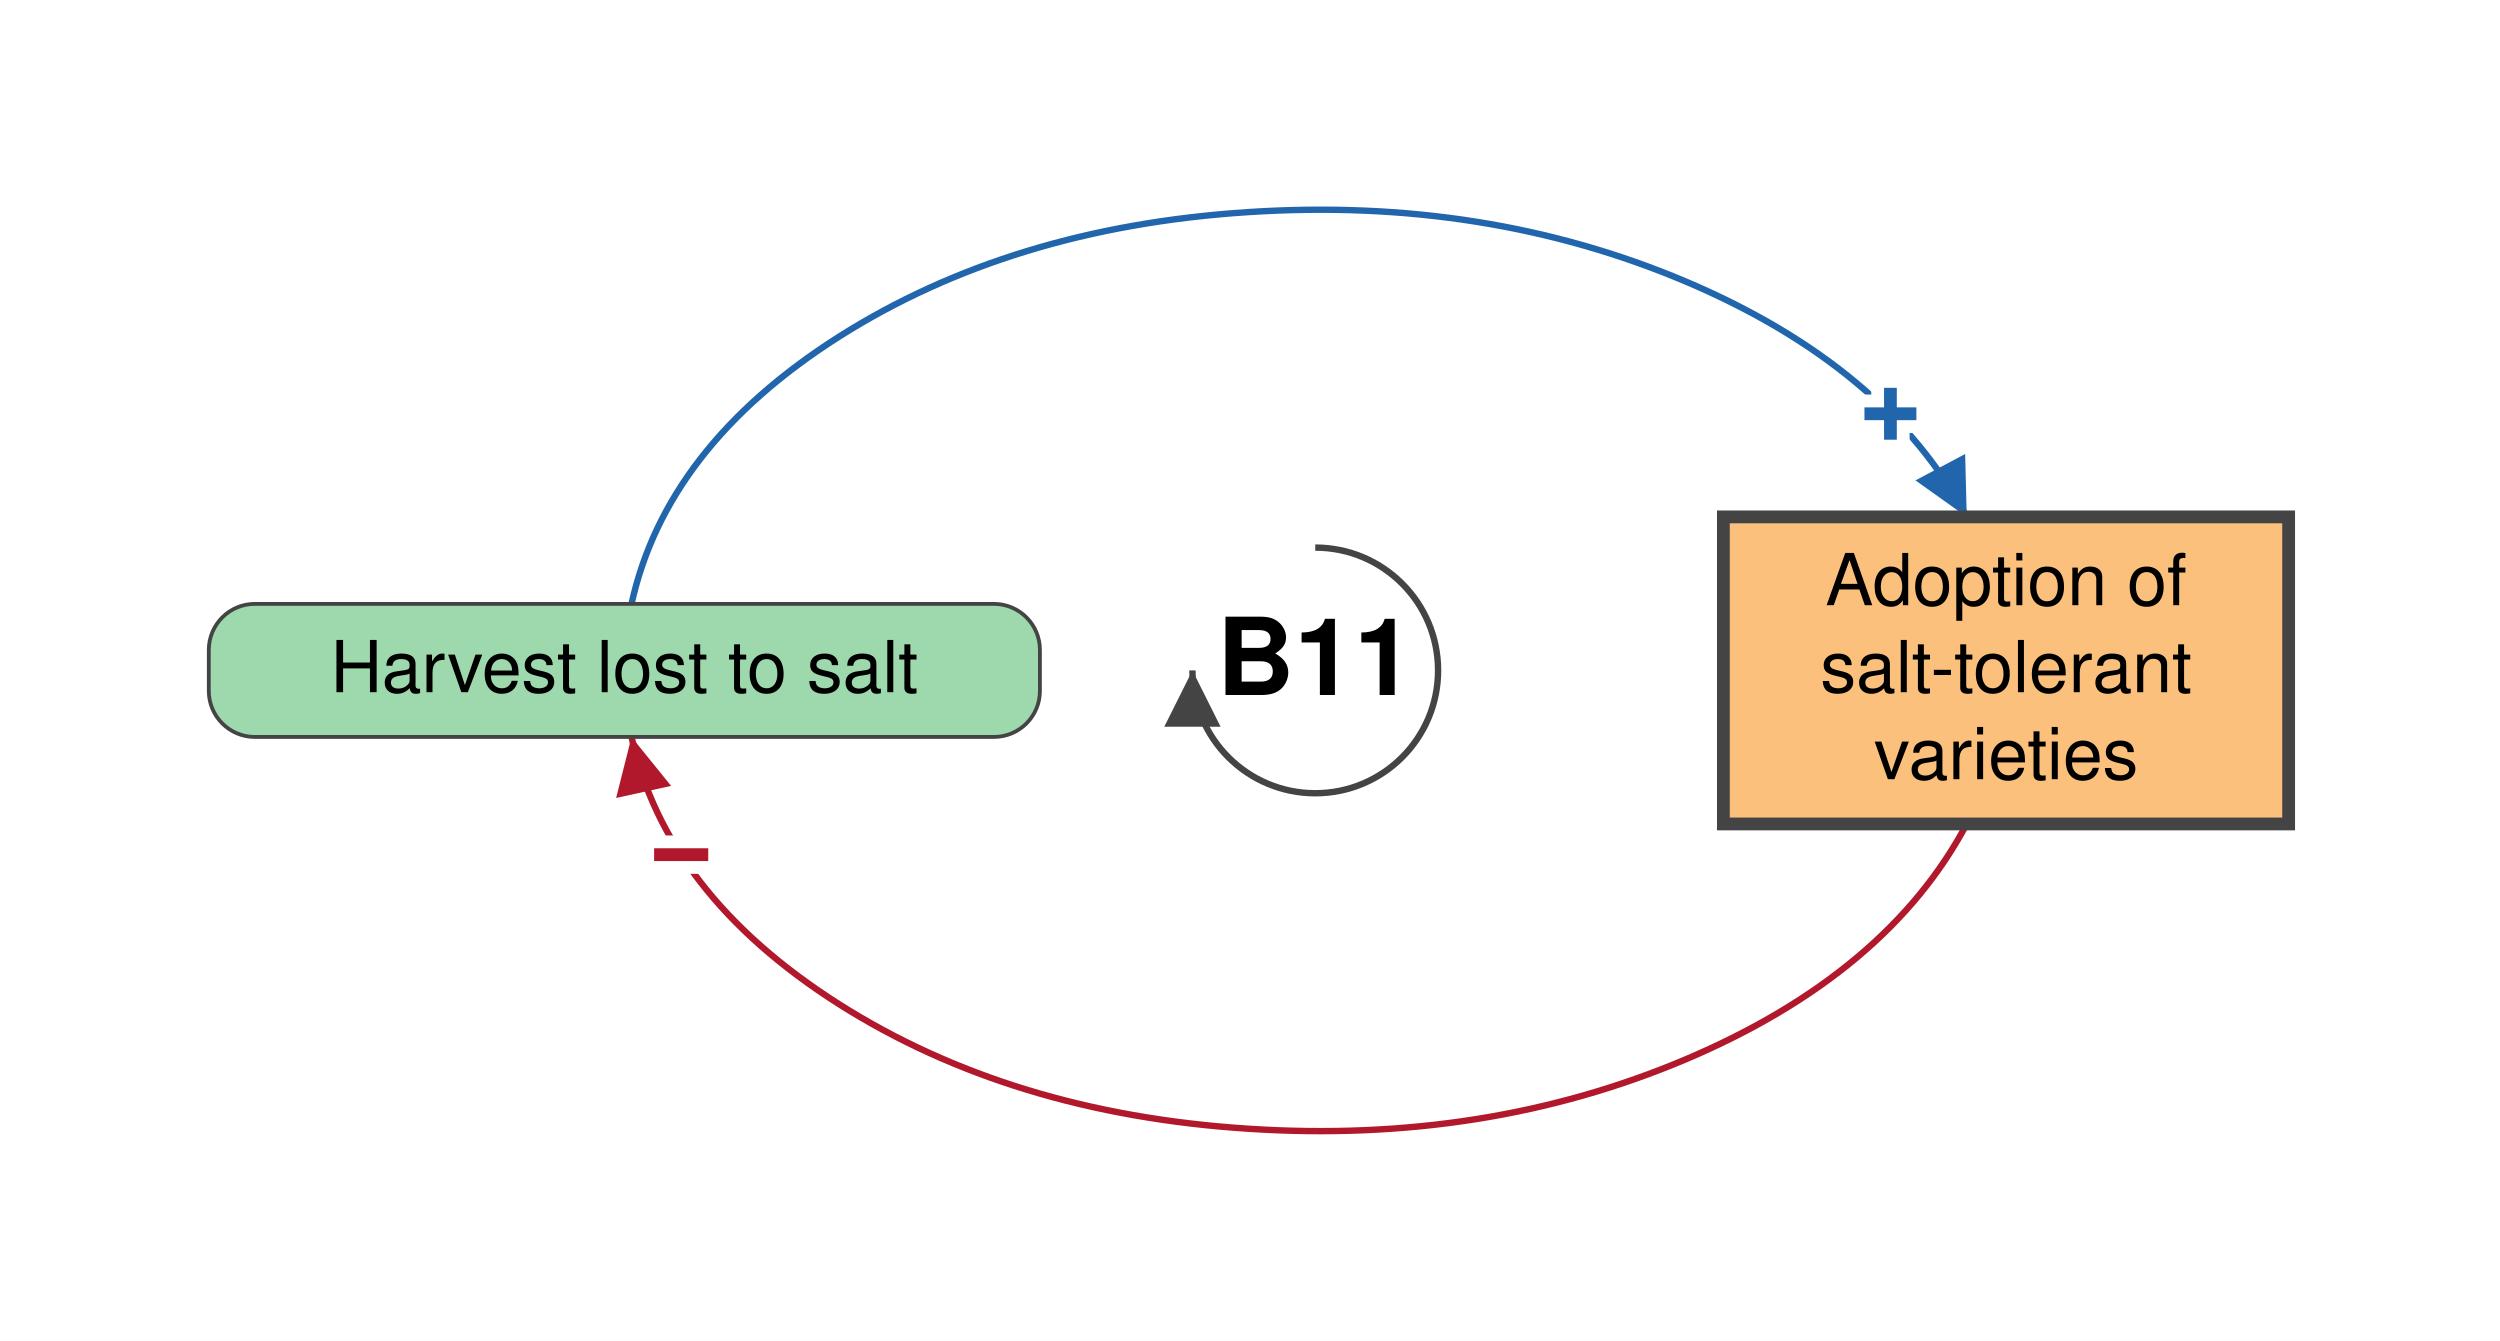
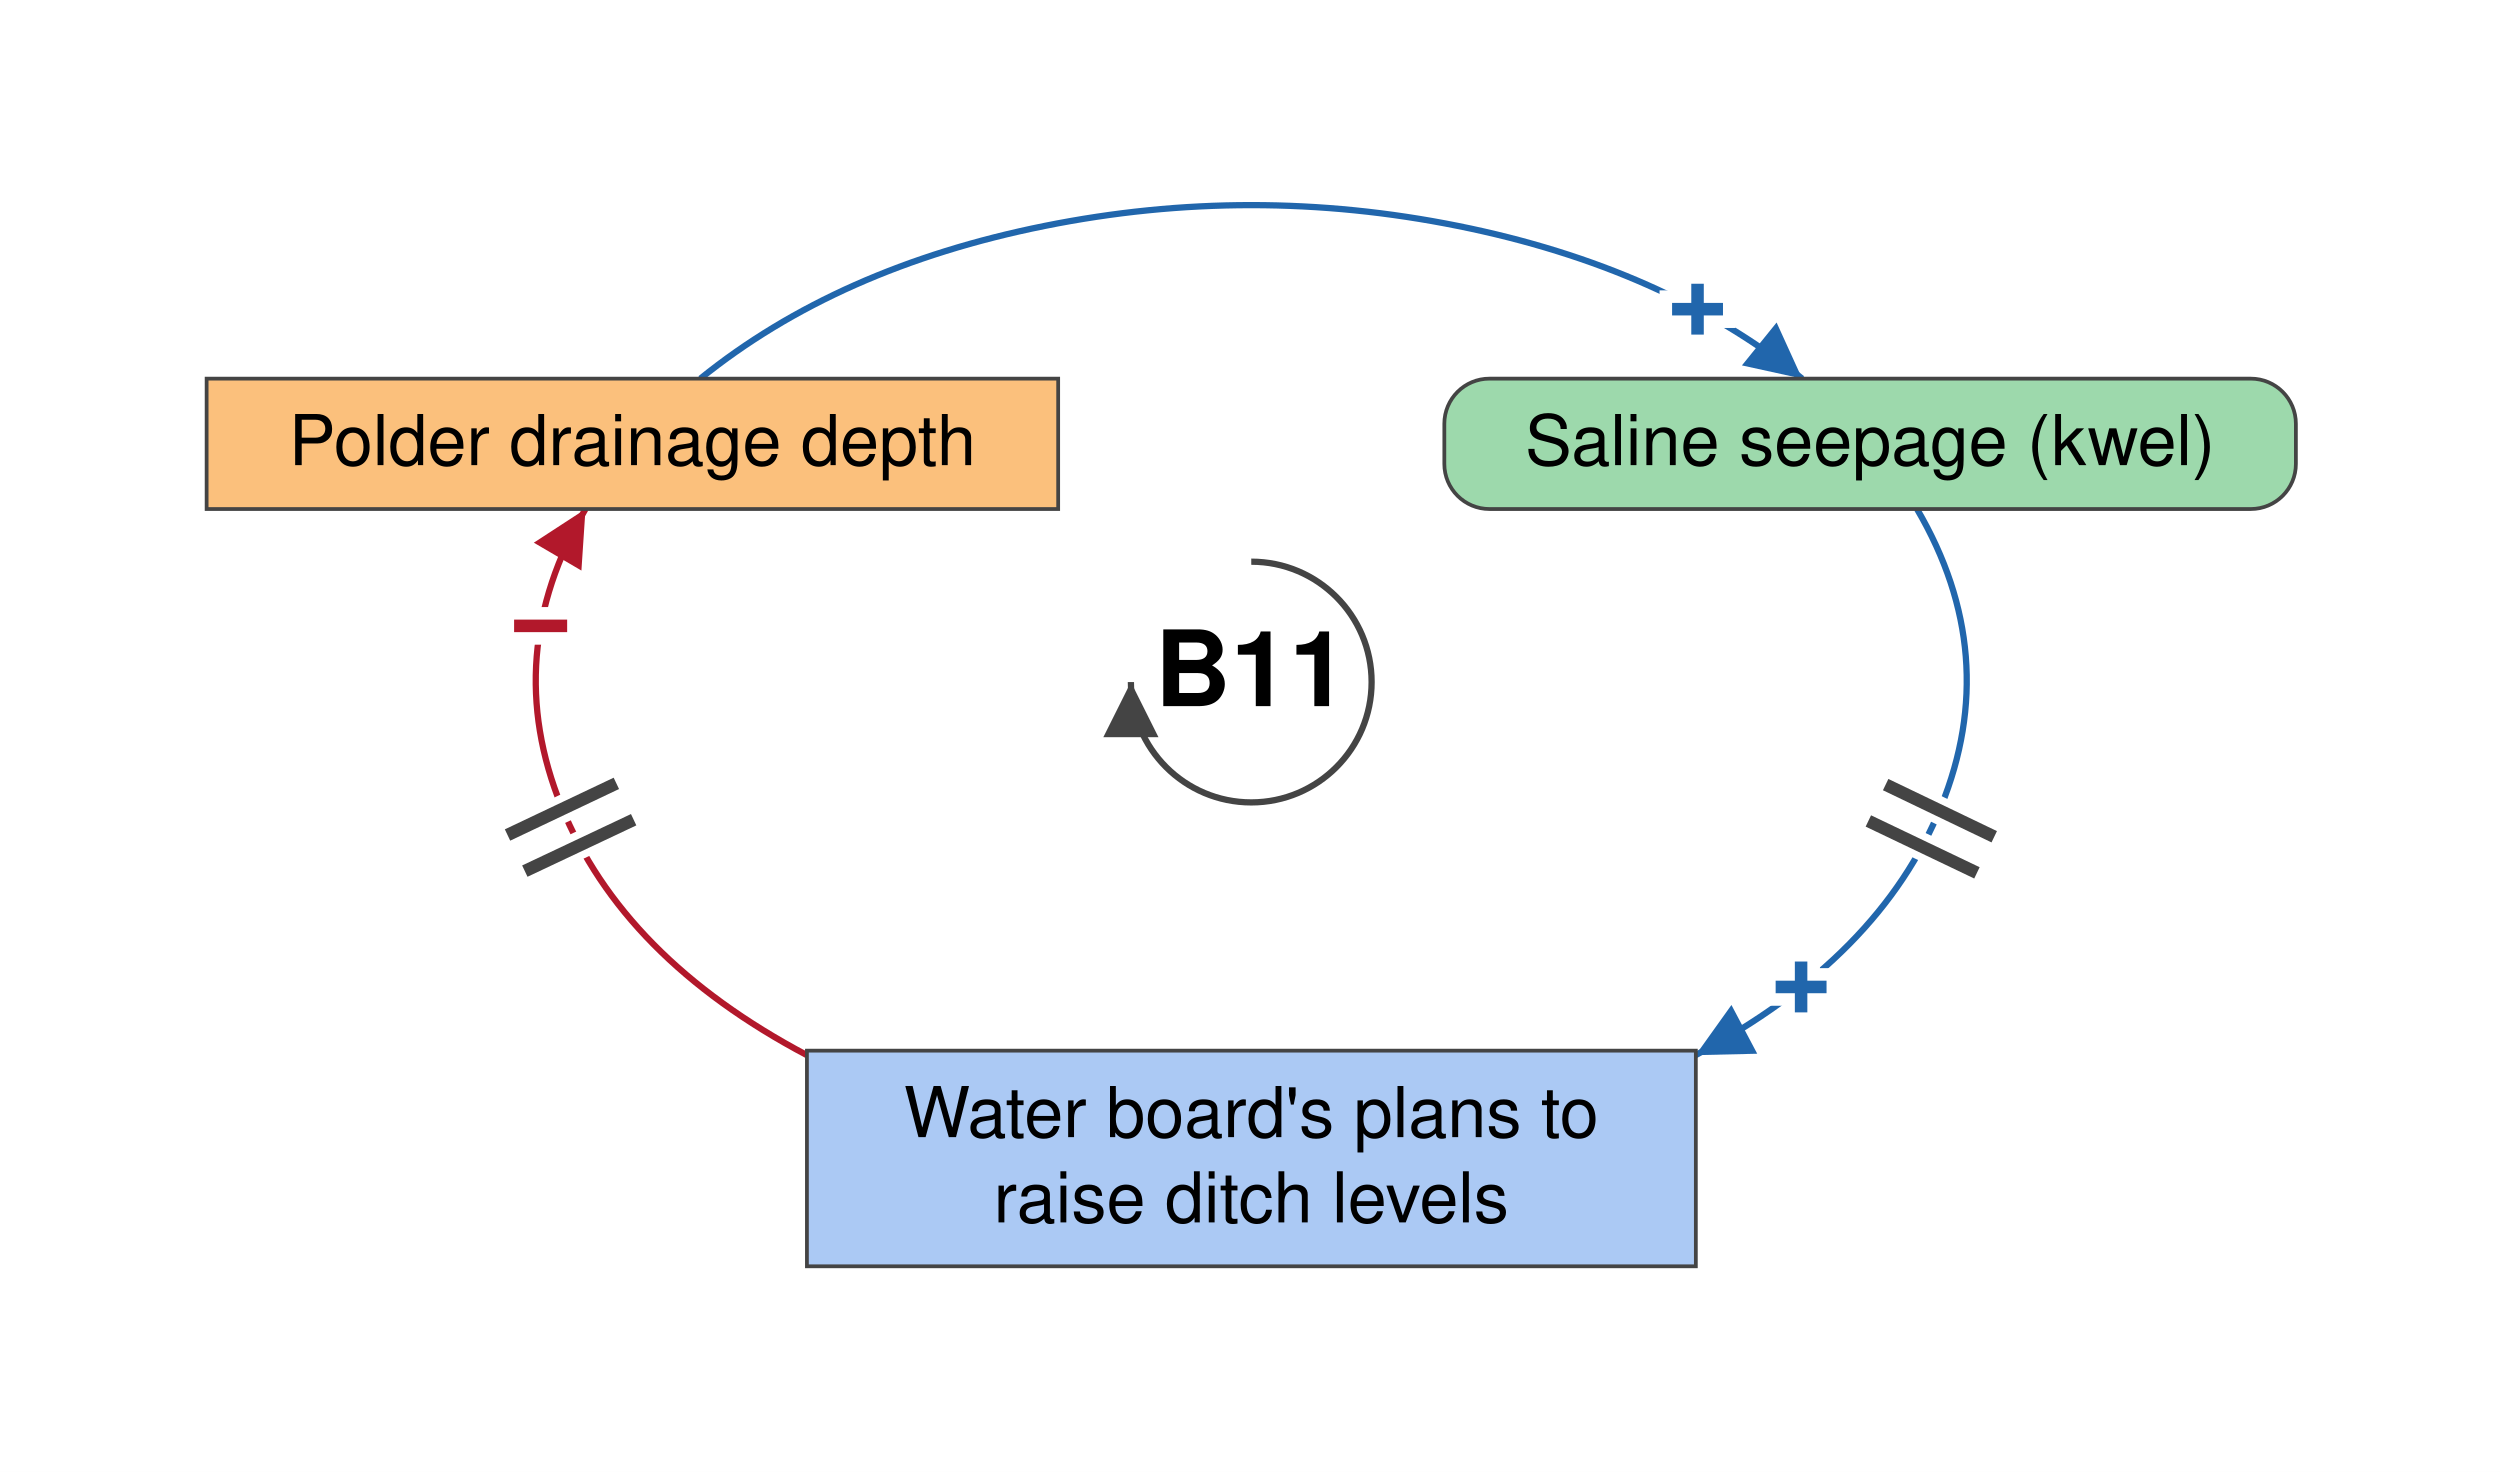
- <svg xmlns="http://www.w3.org/2000/svg" viewBox="-514 -262 977 524" font-family="Helvetica Neue, Helvetica, Arial, sans-serif" font-size="28" fill="black">
+ <svg xmlns="http://www.w3.org/2000/svg" viewBox="-499 -272 997 587" font-family="Helvetica Neue, Helvetica, Arial, sans-serif" font-size="28" fill="black">
  <defs>
    <marker id="arrow-plus" viewBox="0 0 10 10" refX="10" refY="5" markerWidth="22" markerHeight="22" markerUnits="userSpaceOnUse" orient="auto">
      <path d="M 0 0 L 10 5 L 0 10 z" fill="#2166AC" />
    </marker>
    <marker id="arrow-minus" viewBox="0 0 10 10" refX="10" refY="5" markerWidth="22" markerHeight="22" markerUnits="userSpaceOnUse" orient="auto">
      <path d="M 0 0 L 10 5 L 0 10 z" fill="#B2182B" />
    </marker>
    <marker id="arrow-grey" viewBox="0 0 10 10" refX="10" refY="5" markerWidth="22" markerHeight="22" markerUnits="userSpaceOnUse" orient="auto">
      <path d="M 0 0 L 10 5 L 0 10 z" fill="#444444" />
    </marker>
  </defs>
-   <rect x="-514" y="-262" width="977" height="524" fill="white" />
+   <rect x="-499" y="-272" width="997" height="587" fill="white" />
  <g class="links">
-     <g class="link" data-from="tolerant-varieties-adoption" data-to="harvest-lost-to-salt" data-sign="-" data-delay="false" data-curvature="-0.45">
-       <path class="link-path" d="M 254.6 60.0 Q 223.5 118.5 145.0 151.9 Q 66.4 185.2 -26.3 179.1 Q -118.9 173.1 -186.3 130.3 Q -253.7 87.4 -267.2 26.0" fill="none" stroke="#B2182B" stroke-width="2.5" marker-end="url(#arrow-minus)" />
-       <text class="sign" x="-247.8" y="72.1" text-anchor="middle" dominant-baseline="central" font-size="42" font-weight="bold" fill="#B2182B" stroke="white" stroke-width="10" paint-order="stroke">−</text>
+     <g class="link" data-from="polder-drainage-depth" data-to="saline-seepage-kwel" data-sign="+" data-delay="false" data-curvature="0.07">
+       <path class="link-path" d="M -219.7 -121.0 Q -164.9 -165.3 -82.4 -181.9 Q 0.0 -198.5 82.4 -181.9 Q 164.9 -165.3 219.7 -121.0" fill="none" stroke="#2166AC" stroke-width="2.5" marker-end="url(#arrow-plus)" />
+       <text class="sign" x="178.0" y="-148.6" text-anchor="middle" dominant-baseline="central" font-size="42" font-weight="bold" fill="#2166AC" stroke="white" stroke-width="10" paint-order="stroke">+</text>
    </g>
-     <g class="link" data-from="harvest-lost-to-salt" data-to="tolerant-varieties-adoption" data-sign="+" data-delay="false" data-curvature="0.32">
-       <path class="link-path" d="M -267.2 -26.0 Q -253.7 -87.4 -186.3 -130.3 Q -118.9 -173.1 -26.3 -179.1 Q 66.4 -185.2 145.0 -151.9 Q 223.5 -118.5 254.6 -60.0" fill="none" stroke="#2166AC" stroke-width="2.5" marker-end="url(#arrow-plus)" />
-       <text class="sign" x="224.8" y="-100.2" text-anchor="middle" dominant-baseline="central" font-size="42" font-weight="bold" fill="#2166AC" stroke="white" stroke-width="10" paint-order="stroke">+</text>
+     <g class="link" data-from="plans-to-raise-ditch-levels" data-to="polder-drainage-depth" data-sign="-" data-delay="true" data-curvature="-0.07">
+       <path class="link-path" d="M -177.2 148.8 Q -250.7 109.9 -275.1 49.6 Q -299.6 -10.8 -265.5 -69.0" fill="none" stroke="#B2182B" stroke-width="2.5" marker-end="url(#arrow-minus)" />
+       <text class="sign" x="-283.4" y="-22.3" text-anchor="middle" dominant-baseline="central" font-size="42" font-weight="bold" fill="#B2182B" stroke="white" stroke-width="10" paint-order="stroke">−</text>
+       <path class="delay-cut" d="M -289.7 75.4 L -246.3 54.9 M -296.6 61.0 L -253.2 40.4" stroke="white" stroke-width="11" fill="none" />
+       <path class="delay" d="M -289.7 75.4 L -246.3 54.9 M -296.6 61.0 L -253.2 40.4" stroke="#444444" stroke-width="5" fill="none" />
+     </g>
+     <g class="link" data-from="saline-seepage-kwel" data-to="plans-to-raise-ditch-levels" data-sign="+" data-delay="true" data-curvature="0.32">
+       <path class="link-path" d="M 265.5 -69.0 Q 299.6 -10.8 275.1 49.6 Q 250.7 109.9 177.2 148.8" fill="none" stroke="#2166AC" stroke-width="2.5" marker-end="url(#arrow-plus)" />
+       <text class="sign" x="219.3" y="121.7" text-anchor="middle" dominant-baseline="central" font-size="42" font-weight="bold" fill="#2166AC" stroke="white" stroke-width="10" paint-order="stroke">+</text>
+       <path class="delay-cut" d="M 296.3 61.7 L 253.0 40.9 M 289.4 76.1 L 246.1 55.4" stroke="white" stroke-width="11" fill="none" />
+       <path class="delay" d="M 296.3 61.7 L 253.0 40.9 M 289.4 76.1 L 246.1 55.4" stroke="#444444" stroke-width="5" fill="none" />
    </g>
  </g>
  <g class="elements">
-     <g class="element" data-id="harvest-lost-to-salt" data-domain="Ecological" data-type="Auxiliary" data-adaptive="false">
-       <rect x="-432.4" y="-26.0" width="324.8" height="52.0" rx="18" fill="#9DD9AC" stroke="#444444" stroke-width="1.5" />
-       <text x="-270.0" y="8.5" text-anchor="middle">Harvest lost to salt</text>
+     <g class="element" data-id="polder-drainage-depth" data-domain="Technological" data-type="Stock" data-adaptive="false">
+       <rect x="-416.6" y="-121.0" width="339.6" height="52.0" rx="0" fill="#FBC07C" stroke="#444444" stroke-width="1.5" />
+       <text x="-246.8" y="-86.5" text-anchor="middle">Polder drainage depth</text>
    </g>
-     <g class="element" data-id="tolerant-varieties-adoption" data-domain="Technological" data-type="Stock" data-adaptive="true">
-       <rect x="159.5" y="-60.0" width="220.9" height="120.0" rx="0" fill="#FBC07C" stroke="#444444" stroke-width="5" />
-       <text x="270.0" y="-25.5" text-anchor="middle">Adoption of</text>
-       <text x="270.0" y="8.5" text-anchor="middle">salt-tolerant</text>
-       <text x="270.0" y="42.5" text-anchor="middle">varieties</text>
+     <g class="element" data-id="saline-seepage-kwel" data-domain="Ecological" data-type="Auxiliary" data-adaptive="false">
+       <rect x="77.0" y="-121.0" width="339.6" height="52.0" rx="18" fill="#9DD9AC" stroke="#444444" stroke-width="1.5" />
+       <text x="246.8" y="-86.5" text-anchor="middle">Saline seepage (kwel)</text>
+     </g>
+     <g class="element" data-id="plans-to-raise-ditch-levels" data-domain="Social" data-type="Stock" data-adaptive="false">
+       <rect x="-177.2" y="147.0" width="354.5" height="86.0" rx="0" fill="#ABC9F4" stroke="#444444" stroke-width="1.5" />
+       <text x="0.0" y="181.5" text-anchor="middle">Water board's plans to</text>
+       <text x="0.0" y="215.5" text-anchor="middle">raise ditch levels</text>
    </g>
  </g>
  <g class="loop" data-id="B11">
    <path d="M 0.0 -48.0 A 48 48 0 1 1 -48.0 0.0" fill="none" stroke="#444444" stroke-width="2.5" marker-end="url(#arrow-grey)" />
    <text class="loop-id" x="0.0" y="0.0" text-anchor="middle" dominant-baseline="central" font-size="42" font-weight="bold">B11</text>
  </g>
</svg>
